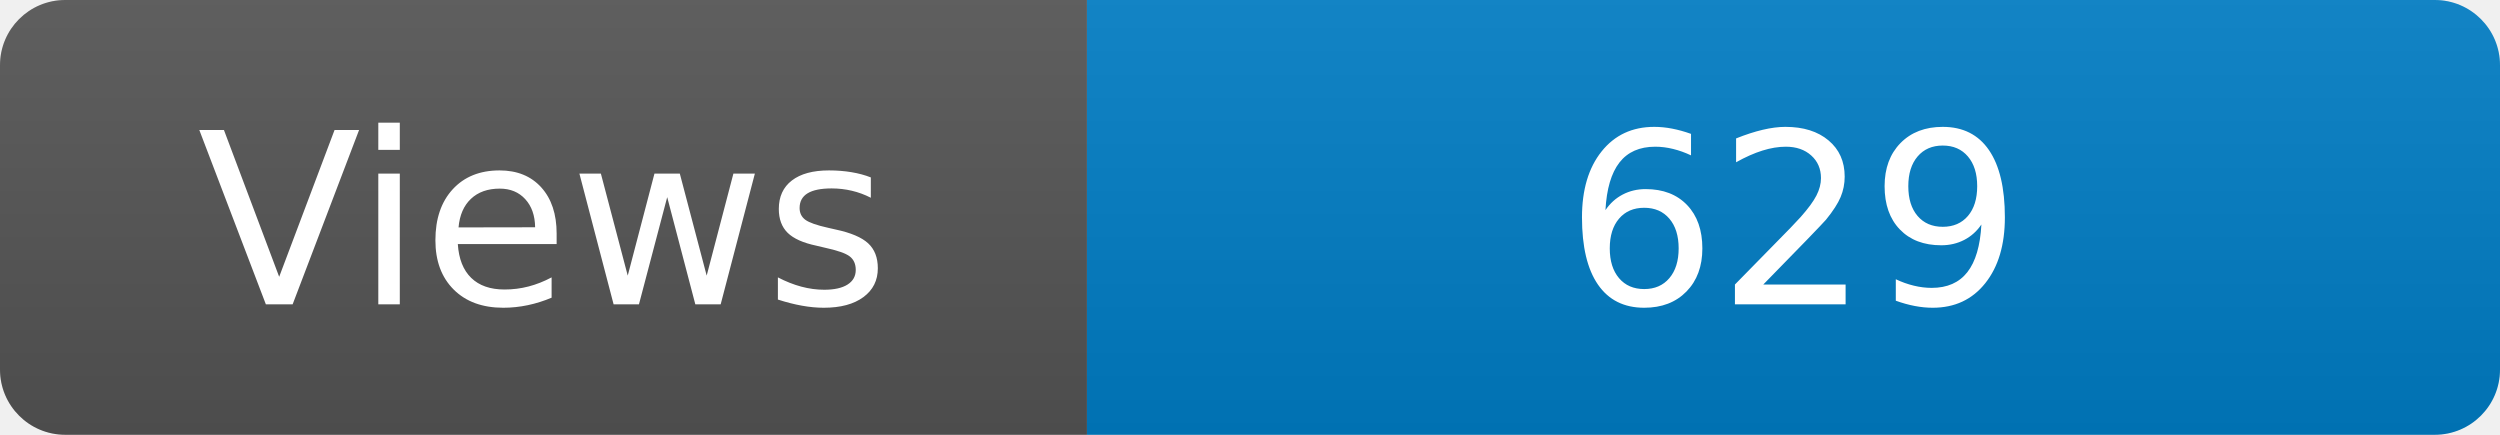
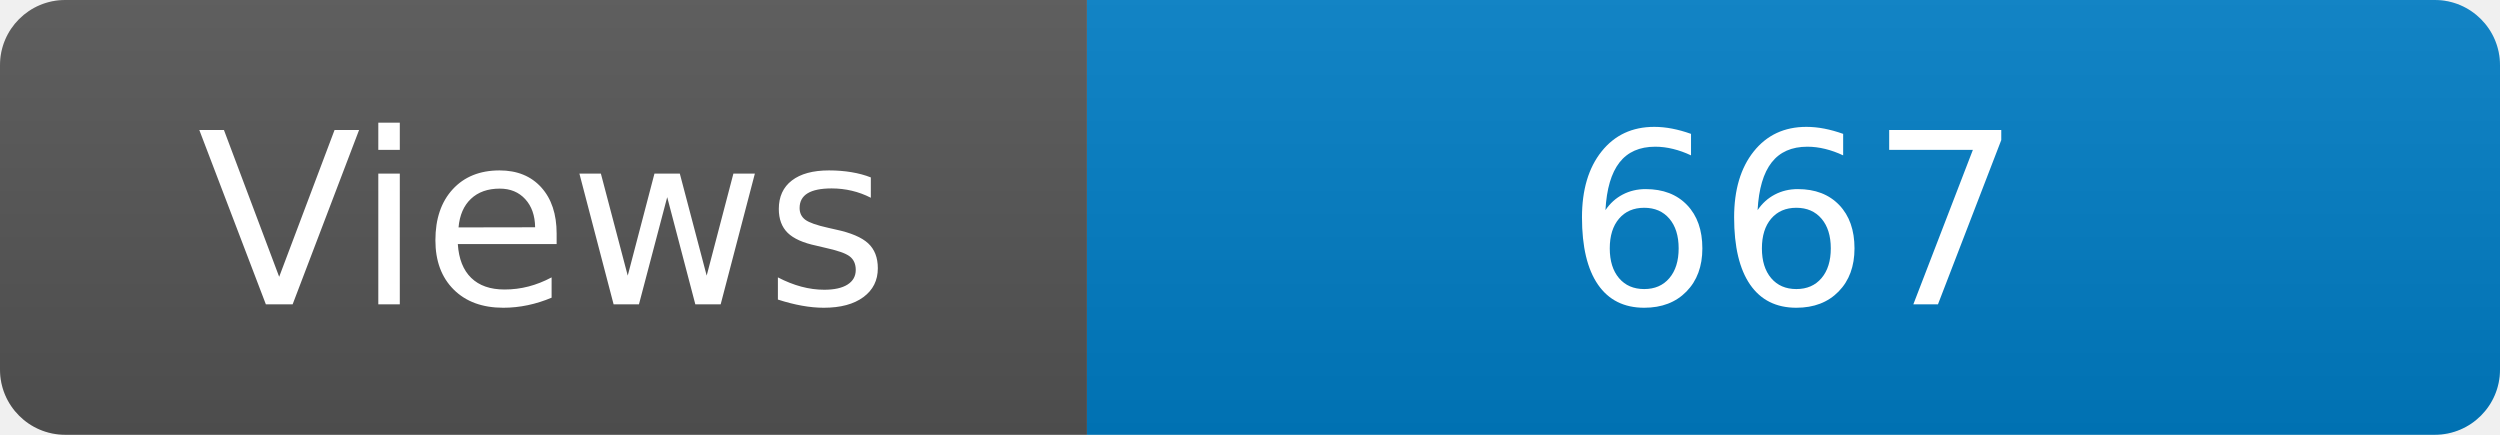
<svg xmlns="http://www.w3.org/2000/svg" width="115" height="20" role="img" aria-label="Maintained?: yes">
  <linearGradient id="s" x2="0" y2="100%">
    <stop offset="0" stop-color="#bbb" stop-opacity=".1" />
    <stop offset="1" stop-opacity=".1" />
  </linearGradient>
  <clipPath id="r">
    <rect width="115" height="20" rx="3" fill="#fff" />
  </clipPath>
  <g clip-path="url(#r)">
    <rect width="50" height="20" fill="#555" />
    <rect x="50" width="160" height="20" fill="#007ec6" />
    <rect width="115" height="20" fill="url(#s)" />
  </g>
  <g fill="#fff" text-anchor="middle" font-family="Verdana,Geneva,DejaVu Sans,sans-serif" font-size="110">
    <text x="250" y="140" transform="scale(.1)" fill="#fff">Views</text>
-     <text x="825" y="140" transform="scale(.1)" fill="#fff">629</text>
+     <text x="825" y="140" transform="scale(.1)" fill="#fff">667</text>
  </g>
</svg>
